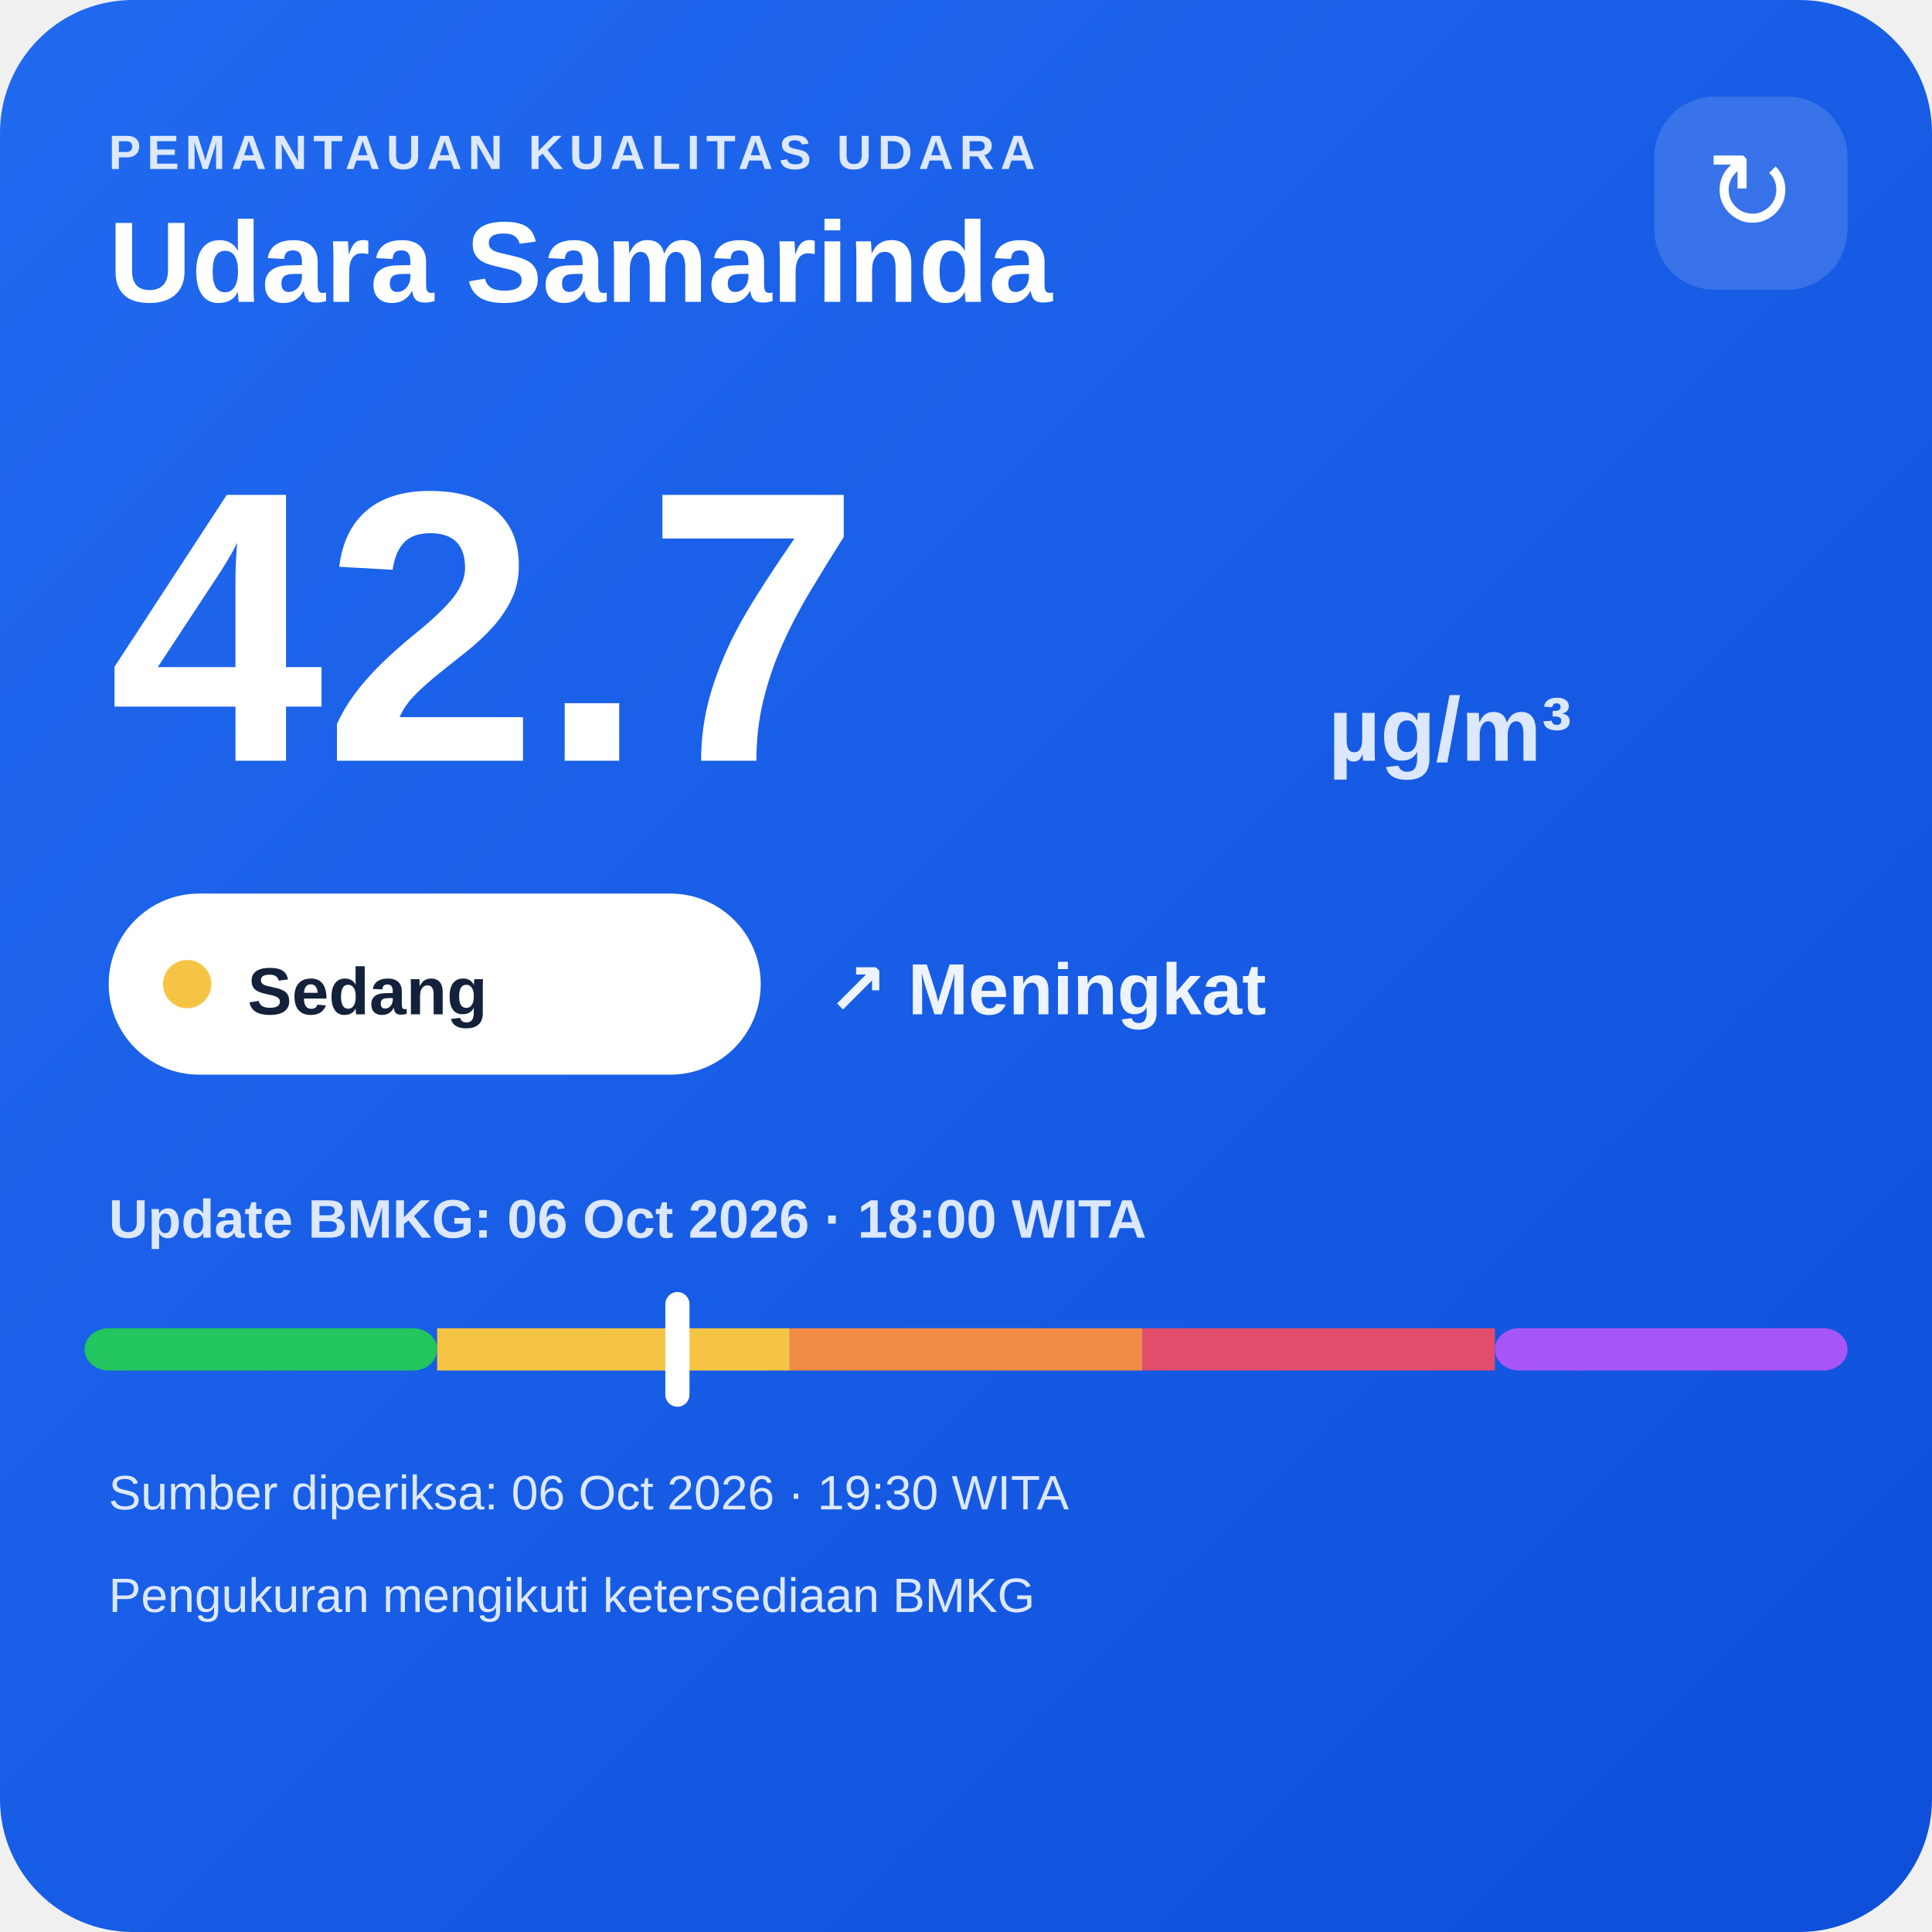
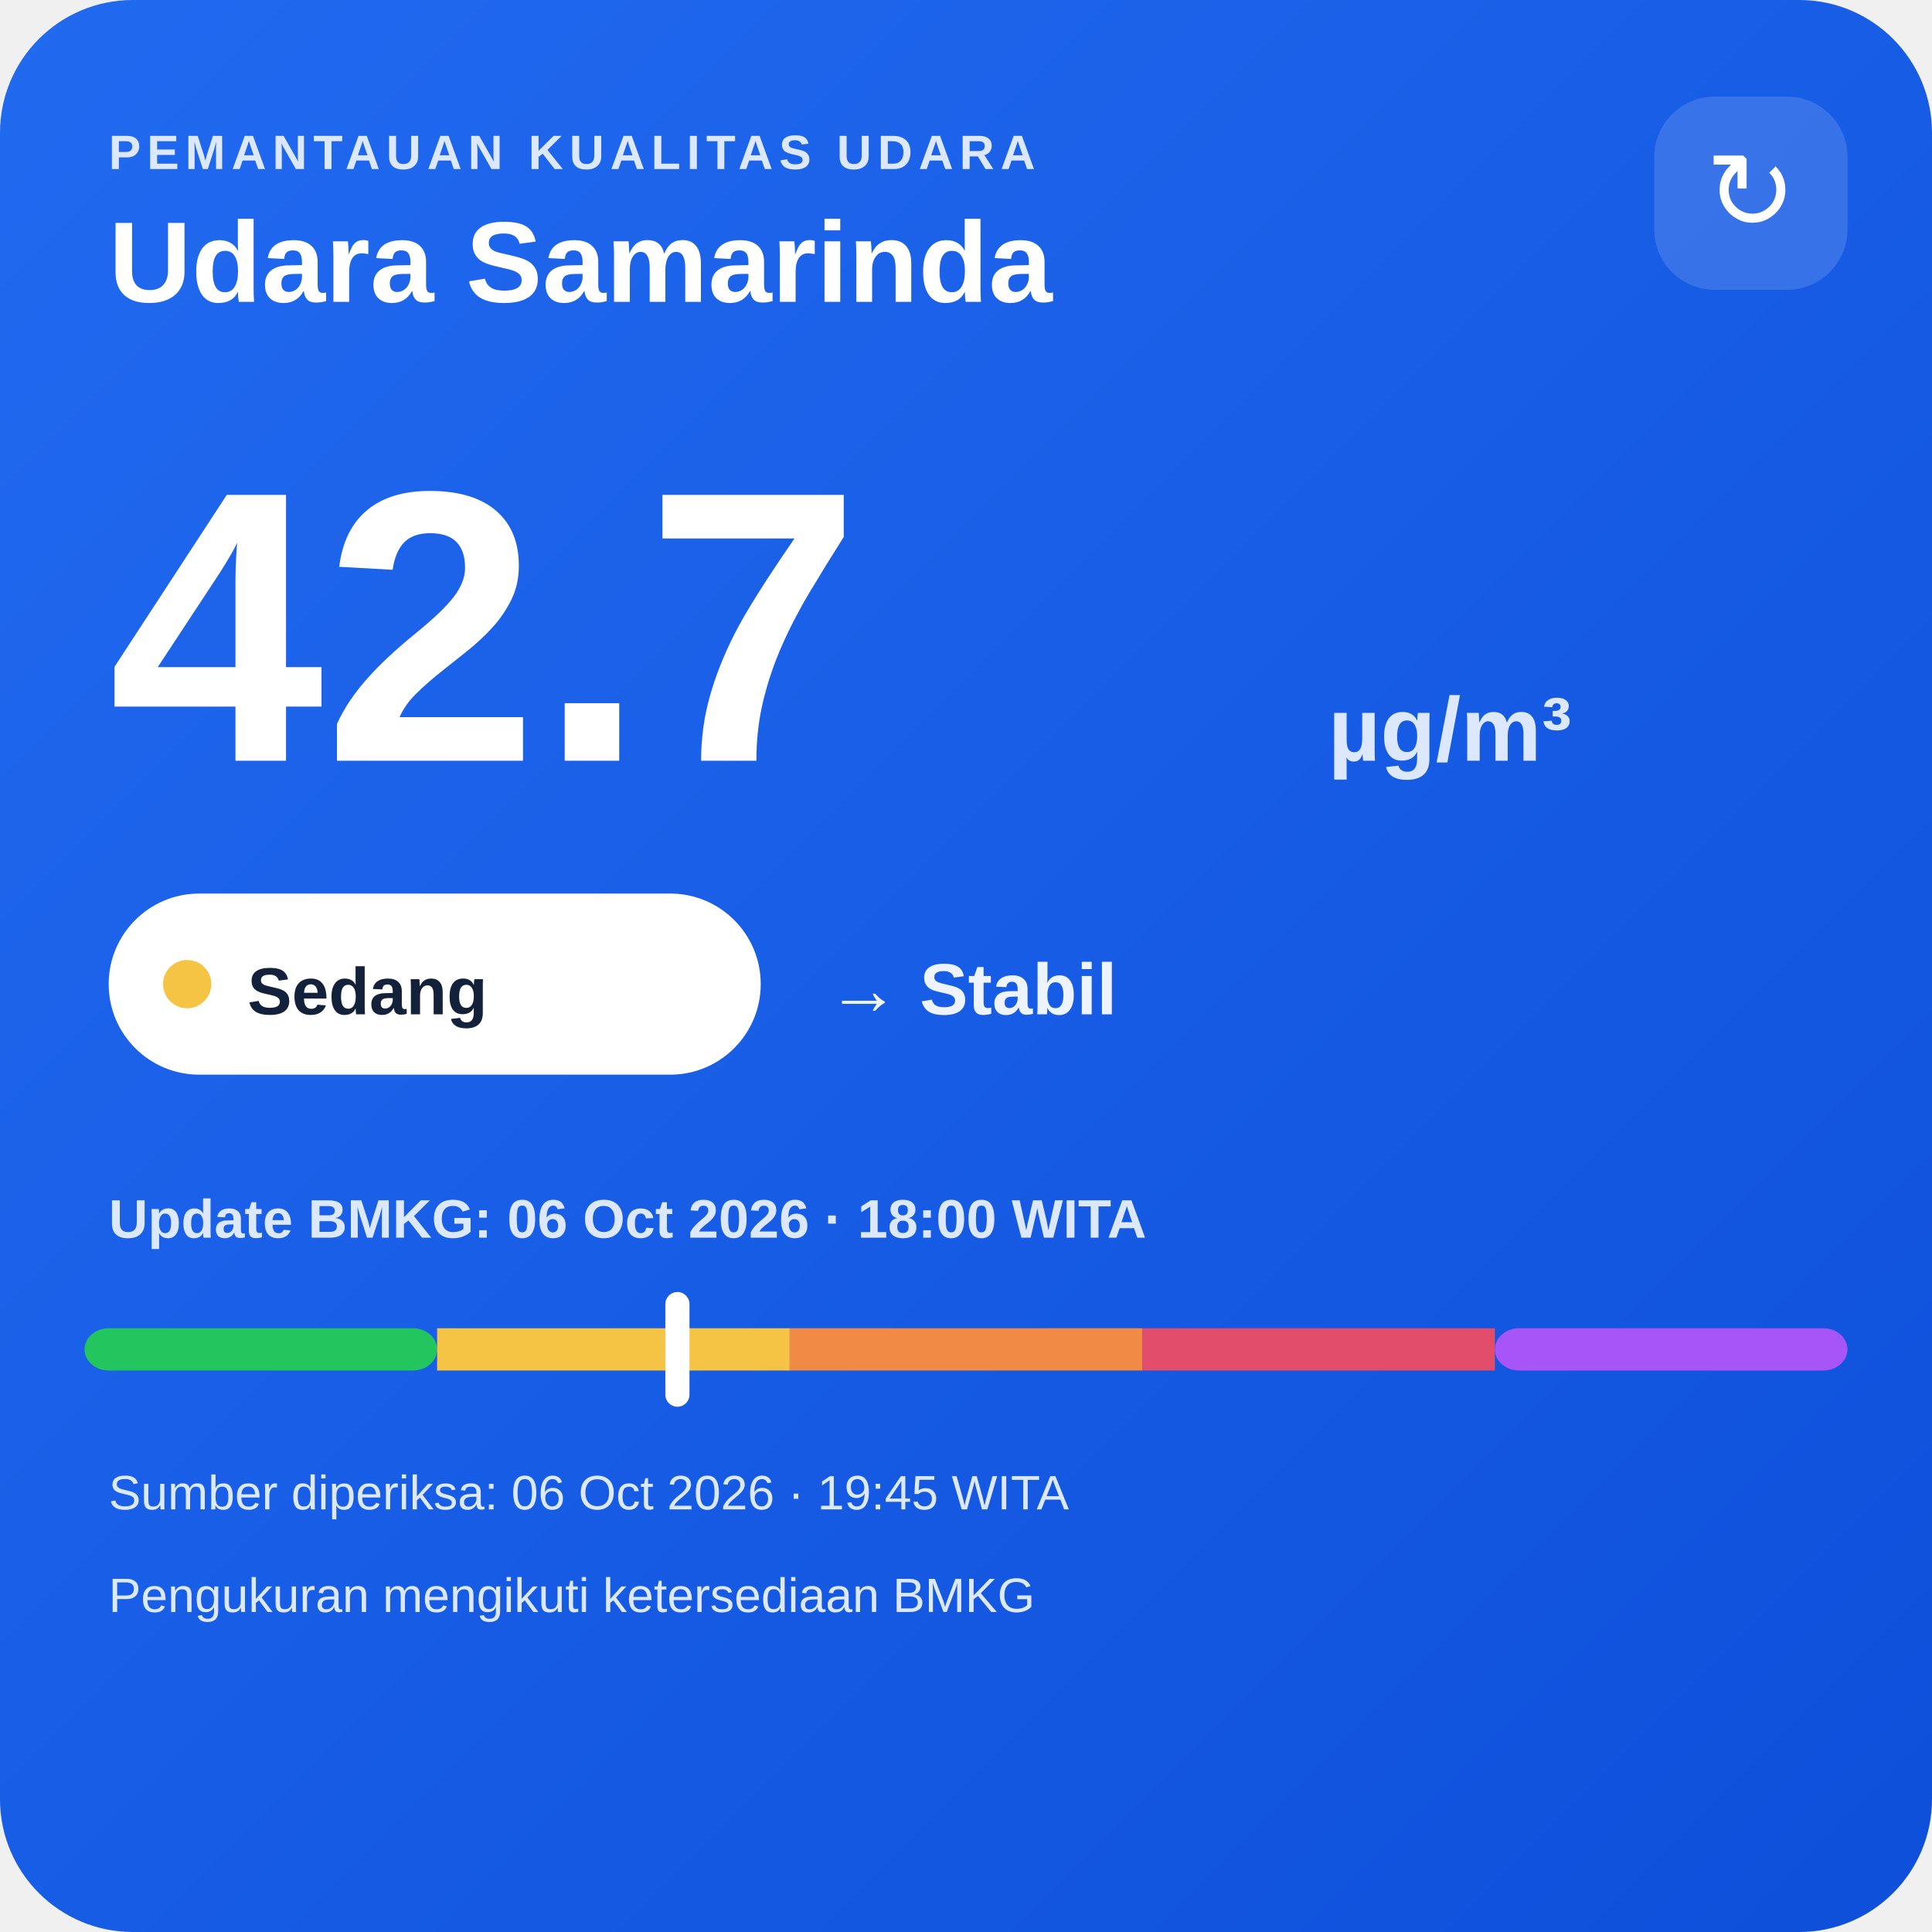
<svg xmlns="http://www.w3.org/2000/svg" width="320" height="320" viewBox="0 0 320 320">
  <defs>
    <linearGradient id="bg" x1="0" y1="0" x2="1" y2="1">
      <stop offset="0" stop-color="#216af0" />
      <stop offset="1" stop-color="#0e4fda" />
    </linearGradient>
  </defs>
  <rect width="320" height="320" rx="22" fill="url(#bg)" />
  <text x="18" y="28" fill="#dce8ff" font-family="Arial,sans-serif" font-size="8" font-weight="700" letter-spacing="1">PEMANTAUAN KUALITAS UDARA</text>
  <text x="18" y="50" fill="#ffffff" font-family="Arial,sans-serif" font-size="19" font-weight="700">Udara Samarinda</text>
  <rect x="274" y="16" width="32" height="32" rx="10" fill="#ffffff" fill-opacity=".14" />
  <text x="290" y="38" text-anchor="middle" fill="#ffffff" font-family="Arial,sans-serif" font-size="18">↻</text>
  <text x="18" y="126" fill="#ffffff" font-family="Arial,sans-serif" font-size="64" font-weight="800">42.7</text>
  <text x="220" y="126" fill="#dce8ff" font-family="Arial,sans-serif" font-size="15" font-weight="700">µg/m³</text>
  <rect x="18" y="148" width="108" height="30" rx="15" fill="#ffffff" />
  <circle cx="31" cy="163" r="4" fill="#f6c445" />
  <text x="41" y="168" fill="#13213a" font-family="Arial,sans-serif" font-size="11" font-weight="700">Sedang</text>
-   <text x="137" y="168" fill="#eef4ff" font-family="Arial,sans-serif" font-size="12" font-weight="700">↗ Meningkat</text>
+   <text x="137" y="168" fill="#eef4ff" font-family="Arial,sans-serif" font-size="12" font-weight="700">→ Stabil</text>
  <text x="18" y="205" fill="#dce8ff" font-family="Arial,sans-serif" font-size="9" font-weight="700">Update BMKG: 06 Oct 2026 · 18:00 WITA</text>
  <rect x="14" y="220" width="58.4" height="7" rx="4" fill="#22c55e" />
  <rect x="72.4" y="220" width="58.4" height="7" fill="#f6c445" />
  <rect x="130.8" y="220" width="58.4" height="7" fill="#f08a45" />
  <rect x="189.2" y="220" width="58.4" height="7" fill="#e24d6b" />
  <rect x="247.6" y="220" width="58.4" height="7" rx="4" fill="#a855f7" />
  <rect x="110.2" y="214" width="4" height="19" rx="2" fill="#ffffff" />
-   <text x="18" y="250" fill="#dce8ff" font-family="Arial,sans-serif" font-size="8">Sumber diperiksa: 06 Oct 2026 · 19:30 WITA</text>
+   <text x="18" y="250" fill="#dce8ff" font-family="Arial,sans-serif" font-size="8">Sumber diperiksa: 06 Oct 2026 · 19:45 WITA</text>
  <text x="18" y="267" fill="#dce8ff" font-family="Arial,sans-serif" font-size="8">Pengukuran mengikuti ketersediaan BMKG</text>
</svg>
